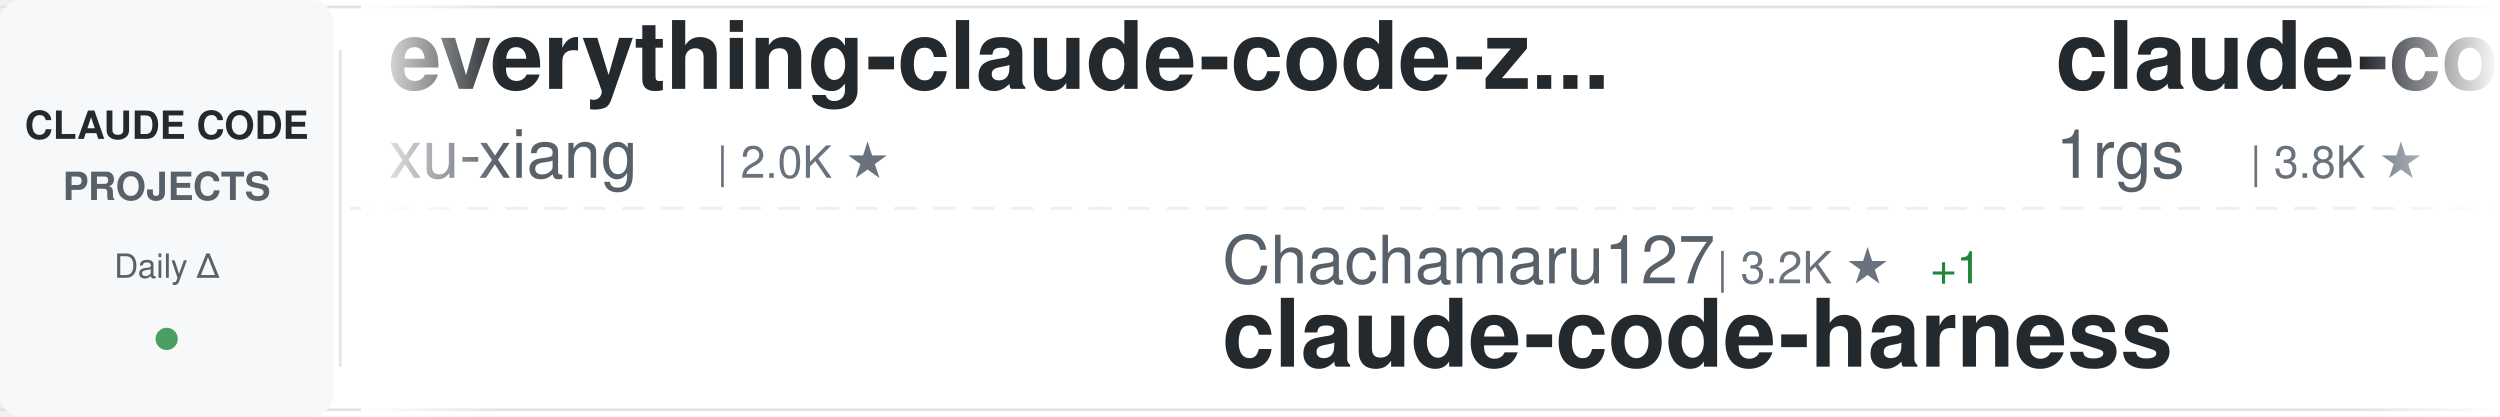
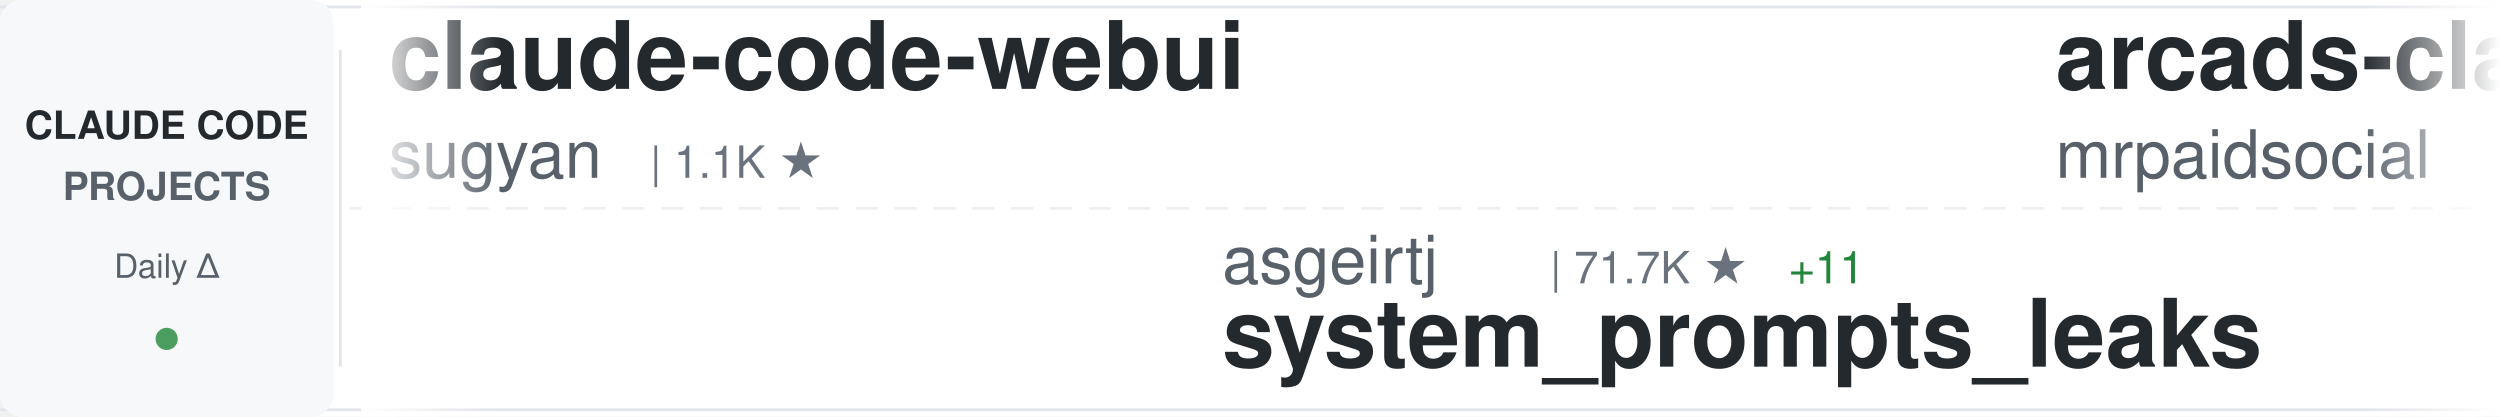
<svg xmlns="http://www.w3.org/2000/svg" width="900" height="150">
  <defs>
    <linearGradient id="awesomeLeftFade" x1="0%" y1="0%" x2="100%" y2="0%">
      <stop offset="0%" style="stop-color:#ffffff;stop-opacity:1" />
      <stop offset="100%" style="stop-color:#ffffff;stop-opacity:0" />
    </linearGradient>
    <linearGradient id="awesomeRightFade" x1="0%" y1="0%" x2="100%" y2="0%">
      <stop offset="0%" style="stop-color:#ffffff;stop-opacity:0" />
      <stop offset="100%" style="stop-color:#ffffff;stop-opacity:1" />
    </linearGradient>
  </defs>
  <rect width="900" height="150" fill="#ffffff" rx="8" />
  <rect x="0" y="2" width="900" height="1" fill="#e1e4e8" />
  <rect x="0" y="147" width="900" height="1" fill="#e1e4e8" />
  <line x1="0" y1="75" x2="900" y2="75" stroke="#e1e4e8" stroke-width="1" stroke-dasharray="8 6" opacity="0.6" />
  <rect x="0" y="0" width="120" height="150" fill="#f6f8fa" rx="8" />
  <text x="60" y="50" font-family="-apple-system, BlinkMacSystemFont, 'Segoe UI', Helvetica, Arial, sans-serif" font-size="14" font-weight="600" fill="#24292e" text-anchor="middle">CLAUDE CODE</text>
  <text x="60" y="72" font-family="-apple-system, BlinkMacSystemFont, 'Segoe UI', Helvetica, Arial, sans-serif" font-size="14" font-weight="600" fill="#586069" text-anchor="middle">PROJECTS</text>
  <text x="60" y="100" font-family="-apple-system, BlinkMacSystemFont, 'Segoe UI', Helvetica, Arial, sans-serif" font-size="12" font-weight="500" fill="#586069" text-anchor="middle">Daily Δ</text>
  <circle cx="60" cy="122" r="4" fill="#22863a" opacity="0.8" />
  <rect x="122" y="18" width="1" height="114" fill="#e1e4e8" />
  <clipPath id="awesomeTickerClip">
    <rect x="130" y="0" width="770" height="150" />
  </clipPath>
  <g clip-path="url(#awesomeTickerClip)">
    <g id="awesomeTickerItems">
      <animateTransform attributeName="transform" attributeType="XML" type="translate" from="0 0" to="-3000 0" dur="54s" repeatCount="indefinite" />
      <g transform="translate(0, 0)">
-         <text x="140" y="32" font-family="-apple-system, BlinkMacSystemFont, 'Segoe UI', Helvetica, Arial, sans-serif" font-size="34" font-weight="600" fill="#24292e">everything-claude-code-z...</text>
-         <text x="140" y="64" font-family="-apple-system, BlinkMacSystemFont, 'Segoe UI', Helvetica, Arial, sans-serif" font-size="24" font-weight="400" fill="#586069">xu-xiang</text>
-         <text x="258" y="64" font-family="-apple-system, BlinkMacSystemFont, 'Segoe UI', Helvetica, Arial, sans-serif" font-size="16" font-weight="500" fill="#6a737d">| 2.0K ★</text>
+         <text x="140" y="32" font-family="-apple-system, BlinkMacSystemFont, 'Segoe UI', Helvetica, Arial, sans-serif" font-size="34" font-weight="600" fill="#24292e">claude-code-webui</text>
+         <text x="140" y="64" font-family="-apple-system, BlinkMacSystemFont, 'Segoe UI', Helvetica, Arial, sans-serif" font-size="24" font-weight="400" fill="#586069">sugyan</text>
+         <text x="234" y="64" font-family="-apple-system, BlinkMacSystemFont, 'Segoe UI', Helvetica, Arial, sans-serif" font-size="16" font-weight="500" fill="#6a737d">| 1.1K ★</text>
      </g>
      <g transform="translate(300, 0)">
-         <text x="140" y="102" font-family="-apple-system, BlinkMacSystemFont, 'Segoe UI', Helvetica, Arial, sans-serif" font-size="24" font-weight="400" fill="#586069">Chachamaru127</text>
-         <text x="318" y="102" font-family="-apple-system, BlinkMacSystemFont, 'Segoe UI', Helvetica, Arial, sans-serif" font-size="16" font-weight="500" fill="#6a737d">| 3.2K ★</text>
-         <text x="395" y="102" font-family="-apple-system, BlinkMacSystemFont, 'Segoe UI', Helvetica, Arial, sans-serif" font-size="16" font-weight="500" fill="#22863a"> +1</text>
-         <text x="140" y="132" font-family="-apple-system, BlinkMacSystemFont, 'Segoe UI', Helvetica, Arial, sans-serif" font-size="34" font-weight="600" fill="#24292e">claude-code-harness</text>
+         <text x="140" y="102" font-family="-apple-system, BlinkMacSystemFont, 'Segoe UI', Helvetica, Arial, sans-serif" font-size="24" font-weight="400" fill="#586069">asgeirtj</text>
+         <text x="258" y="102" font-family="-apple-system, BlinkMacSystemFont, 'Segoe UI', Helvetica, Arial, sans-serif" font-size="16" font-weight="500" fill="#6a737d">| 71.7K ★</text>
+         <text x="344" y="102" font-family="-apple-system, BlinkMacSystemFont, 'Segoe UI', Helvetica, Arial, sans-serif" font-size="16" font-weight="500" fill="#22863a"> +11</text>
+         <text x="140" y="132" font-family="-apple-system, BlinkMacSystemFont, 'Segoe UI', Helvetica, Arial, sans-serif" font-size="34" font-weight="600" fill="#24292e">system_prompts_leaks</text>
      </g>
      <g transform="translate(600, 0)">
-         <text x="140" y="32" font-family="-apple-system, BlinkMacSystemFont, 'Segoe UI', Helvetica, Arial, sans-serif" font-size="34" font-weight="600" fill="#24292e">claude-code-proxy</text>
-         <text x="140" y="64" font-family="-apple-system, BlinkMacSystemFont, 'Segoe UI', Helvetica, Arial, sans-serif" font-size="24" font-weight="400" fill="#586069">1rgs</text>
-         <text x="210" y="64" font-family="-apple-system, BlinkMacSystemFont, 'Segoe UI', Helvetica, Arial, sans-serif" font-size="16" font-weight="500" fill="#6a737d">| 3.8K ★</text>
+         <text x="140" y="32" font-family="-apple-system, BlinkMacSystemFont, 'Segoe UI', Helvetica, Arial, sans-serif" font-size="34" font-weight="600" fill="#24292e">arcads-claude-code-mrpai...</text>
+         <text x="140" y="64" font-family="-apple-system, BlinkMacSystemFont, 'Segoe UI', Helvetica, Arial, sans-serif" font-size="24" font-weight="400" fill="#586069">mrpaidsocial</text>
+         <text x="306" y="64" font-family="-apple-system, BlinkMacSystemFont, 'Segoe UI', Helvetica, Arial, sans-serif" font-size="16" font-weight="500" fill="#6a737d">| 1.7K ★</text>
      </g>
      <g transform="translate(900, 0)">
-         <text x="140" y="102" font-family="-apple-system, BlinkMacSystemFont, 'Segoe UI', Helvetica, Arial, sans-serif" font-size="24" font-weight="400" fill="#586069">anthropics</text>
-         <text x="282" y="102" font-family="-apple-system, BlinkMacSystemFont, 'Segoe UI', Helvetica, Arial, sans-serif" font-size="16" font-weight="500" fill="#6a737d">| 7.0K ★</text>
-         <text x="359" y="102" font-family="-apple-system, BlinkMacSystemFont, 'Segoe UI', Helvetica, Arial, sans-serif" font-size="16" font-weight="500" fill="#22863a"> +1</text>
-         <text x="140" y="132" font-family="-apple-system, BlinkMacSystemFont, 'Segoe UI', Helvetica, Arial, sans-serif" font-size="34" font-weight="600" fill="#24292e">claude-code-security-rev...</text>
+         <text x="140" y="102" font-family="-apple-system, BlinkMacSystemFont, 'Segoe UI', Helvetica, Arial, sans-serif" font-size="24" font-weight="400" fill="#586069">huangjia2019</text>
+         <text x="306" y="102" font-family="-apple-system, BlinkMacSystemFont, 'Segoe UI', Helvetica, Arial, sans-serif" font-size="16" font-weight="500" fill="#6a737d">| 1.2K ★</text>
+         <text x="140" y="132" font-family="-apple-system, BlinkMacSystemFont, 'Segoe UI', Helvetica, Arial, sans-serif" font-size="34" font-weight="600" fill="#24292e">claude-code-engineering</text>
      </g>
      <g transform="translate(1200, 0)">
-         <text x="140" y="32" font-family="-apple-system, BlinkMacSystemFont, 'Segoe UI', Helvetica, Arial, sans-serif" font-size="34" font-weight="600" fill="#24292e">claude-code-source</text>
-         <text x="140" y="64" font-family="-apple-system, BlinkMacSystemFont, 'Segoe UI', Helvetica, Arial, sans-serif" font-size="24" font-weight="400" fill="#586069">hangsman</text>
-         <text x="258" y="64" font-family="-apple-system, BlinkMacSystemFont, 'Segoe UI', Helvetica, Arial, sans-serif" font-size="16" font-weight="500" fill="#6a737d">| 799 ★</text>
+         <text x="140" y="32" font-family="-apple-system, BlinkMacSystemFont, 'Segoe UI', Helvetica, Arial, sans-serif" font-size="34" font-weight="600" fill="#24292e">Claude-Code</text>
+         <text x="140" y="64" font-family="-apple-system, BlinkMacSystemFont, 'Segoe UI', Helvetica, Arial, sans-serif" font-size="24" font-weight="400" fill="#586069">pengchengneo</text>
+         <text x="306" y="64" font-family="-apple-system, BlinkMacSystemFont, 'Segoe UI', Helvetica, Arial, sans-serif" font-size="16" font-weight="500" fill="#6a737d">| 1.8K ★</text>
      </g>
      <g transform="translate(1500, 0)">
-         <text x="140" y="102" font-family="-apple-system, BlinkMacSystemFont, 'Segoe UI', Helvetica, Arial, sans-serif" font-size="24" font-weight="400" fill="#586069">Alishahryar1</text>
-         <text x="306" y="102" font-family="-apple-system, BlinkMacSystemFont, 'Segoe UI', Helvetica, Arial, sans-serif" font-size="16" font-weight="500" fill="#6a737d">| 71.2K ★</text>
-         <text x="392" y="102" font-family="-apple-system, BlinkMacSystemFont, 'Segoe UI', Helvetica, Arial, sans-serif" font-size="16" font-weight="500" fill="#22863a"> +81</text>
-         <text x="140" y="132" font-family="-apple-system, BlinkMacSystemFont, 'Segoe UI', Helvetica, Arial, sans-serif" font-size="34" font-weight="600" fill="#24292e">free-claude-code</text>
+         <text x="140" y="102" font-family="-apple-system, BlinkMacSystemFont, 'Segoe UI', Helvetica, Arial, sans-serif" font-size="24" font-weight="400" fill="#586069">WorldFlowAI</text>
+         <text x="294" y="102" font-family="-apple-system, BlinkMacSystemFont, 'Segoe UI', Helvetica, Arial, sans-serif" font-size="16" font-weight="500" fill="#6a737d">| 6.6K ★</text>
+         <text x="371" y="102" font-family="-apple-system, BlinkMacSystemFont, 'Segoe UI', Helvetica, Arial, sans-serif" font-size="16" font-weight="500" fill="#22863a"> +9</text>
+         <text x="140" y="132" font-family="-apple-system, BlinkMacSystemFont, 'Segoe UI', Helvetica, Arial, sans-serif" font-size="34" font-weight="600" fill="#24292e">everything-claude-code</text>
      </g>
      <g transform="translate(1800, 0)">
-         <text x="140" y="32" font-family="-apple-system, BlinkMacSystemFont, 'Segoe UI', Helvetica, Arial, sans-serif" font-size="34" font-weight="600" fill="#24292e">claude-coder</text>
-         <text x="140" y="64" font-family="-apple-system, BlinkMacSystemFont, 'Segoe UI', Helvetica, Arial, sans-serif" font-size="24" font-weight="400" fill="#586069">kodu-ai</text>
-         <text x="246" y="64" font-family="-apple-system, BlinkMacSystemFont, 'Segoe UI', Helvetica, Arial, sans-serif" font-size="16" font-weight="500" fill="#6a737d">| 5.2K ★</text>
+         <text x="140" y="32" font-family="-apple-system, BlinkMacSystemFont, 'Segoe UI', Helvetica, Arial, sans-serif" font-size="34" font-weight="600" fill="#24292e">claude-code-tudou</text>
+         <text x="140" y="64" font-family="-apple-system, BlinkMacSystemFont, 'Segoe UI', Helvetica, Arial, sans-serif" font-size="24" font-weight="400" fill="#586069">AICoderTudou</text>
+         <text x="306" y="64" font-family="-apple-system, BlinkMacSystemFont, 'Segoe UI', Helvetica, Arial, sans-serif" font-size="16" font-weight="500" fill="#6a737d">| 494 ★</text>
      </g>
      <g transform="translate(2100, 0)">
-         <text x="140" y="102" font-family="-apple-system, BlinkMacSystemFont, 'Segoe UI', Helvetica, Arial, sans-serif" font-size="24" font-weight="400" fill="#586069">davila7</text>
-         <text x="246" y="102" font-family="-apple-system, BlinkMacSystemFont, 'Segoe UI', Helvetica, Arial, sans-serif" font-size="16" font-weight="500" fill="#6a737d">| 33.9K ★</text>
-         <text x="332" y="102" font-family="-apple-system, BlinkMacSystemFont, 'Segoe UI', Helvetica, Arial, sans-serif" font-size="16" font-weight="500" fill="#22863a"> +3</text>
-         <text x="140" y="132" font-family="-apple-system, BlinkMacSystemFont, 'Segoe UI', Helvetica, Arial, sans-serif" font-size="34" font-weight="600" fill="#24292e">claude-code-templates</text>
+         <text x="140" y="102" font-family="-apple-system, BlinkMacSystemFont, 'Segoe UI', Helvetica, Arial, sans-serif" font-size="24" font-weight="400" fill="#586069">disler</text>
+         <text x="234" y="102" font-family="-apple-system, BlinkMacSystemFont, 'Segoe UI', Helvetica, Arial, sans-serif" font-size="16" font-weight="500" fill="#6a737d">| 1.7K ★</text>
+         <text x="140" y="132" font-family="-apple-system, BlinkMacSystemFont, 'Segoe UI', Helvetica, Arial, sans-serif" font-size="34" font-weight="600" fill="#24292e">pi-vs-claude-code</text>
      </g>
      <g transform="translate(2400, 0)">
-         <text x="140" y="32" font-family="-apple-system, BlinkMacSystemFont, 'Segoe UI', Helvetica, Arial, sans-serif" font-size="34" font-weight="600" fill="#24292e">awesome-claude-code-plug...</text>
-         <text x="140" y="64" font-family="-apple-system, BlinkMacSystemFont, 'Segoe UI', Helvetica, Arial, sans-serif" font-size="24" font-weight="400" fill="#586069">ccplugins</text>
-         <text x="270" y="64" font-family="-apple-system, BlinkMacSystemFont, 'Segoe UI', Helvetica, Arial, sans-serif" font-size="16" font-weight="500" fill="#6a737d">| 1.0K ★</text>
+         <text x="140" y="32" font-family="-apple-system, BlinkMacSystemFont, 'Segoe UI', Helvetica, Arial, sans-serif" font-size="34" font-weight="600" fill="#24292e">Claude-Code-Quest</text>
+         <text x="140" y="64" font-family="-apple-system, BlinkMacSystemFont, 'Segoe UI', Helvetica, Arial, sans-serif" font-size="24" font-weight="400" fill="#586069">wesammustafa</text>
+         <text x="306" y="64" font-family="-apple-system, BlinkMacSystemFont, 'Segoe UI', Helvetica, Arial, sans-serif" font-size="16" font-weight="500" fill="#6a737d">| 3.7K ★</text>
+         <text x="383" y="64" font-family="-apple-system, BlinkMacSystemFont, 'Segoe UI', Helvetica, Arial, sans-serif" font-size="16" font-weight="500" fill="#22863a"> +1</text>
      </g>
      <g transform="translate(2700, 0)">
-         <text x="140" y="102" font-family="-apple-system, BlinkMacSystemFont, 'Segoe UI', Helvetica, Arial, sans-serif" font-size="24" font-weight="400" fill="#586069">sugyan</text>
-         <text x="234" y="102" font-family="-apple-system, BlinkMacSystemFont, 'Segoe UI', Helvetica, Arial, sans-serif" font-size="16" font-weight="500" fill="#6a737d">| 1.1K ★</text>
-         <text x="140" y="132" font-family="-apple-system, BlinkMacSystemFont, 'Segoe UI', Helvetica, Arial, sans-serif" font-size="34" font-weight="600" fill="#24292e">claude-code-webui</text>
+         <text x="140" y="102" font-family="-apple-system, BlinkMacSystemFont, 'Segoe UI', Helvetica, Arial, sans-serif" font-size="24" font-weight="400" fill="#586069">darcyegb</text>
+         <text x="258" y="102" font-family="-apple-system, BlinkMacSystemFont, 'Segoe UI', Helvetica, Arial, sans-serif" font-size="16" font-weight="500" fill="#6a737d">| 782 ★</text>
+         <text x="140" y="132" font-family="-apple-system, BlinkMacSystemFont, 'Segoe UI', Helvetica, Arial, sans-serif" font-size="34" font-weight="600" fill="#24292e">ClaudeCodeAgents</text>
      </g>
      <g transform="translate(3000, 0)">
-         <text x="140" y="32" font-family="-apple-system, BlinkMacSystemFont, 'Segoe UI', Helvetica, Arial, sans-serif" font-size="34" font-weight="600" fill="#24292e">everything-claude-code-z...</text>
-         <text x="140" y="64" font-family="-apple-system, BlinkMacSystemFont, 'Segoe UI', Helvetica, Arial, sans-serif" font-size="24" font-weight="400" fill="#586069">xu-xiang</text>
-         <text x="258" y="64" font-family="-apple-system, BlinkMacSystemFont, 'Segoe UI', Helvetica, Arial, sans-serif" font-size="16" font-weight="500" fill="#6a737d">| 2.0K ★</text>
+         <text x="140" y="32" font-family="-apple-system, BlinkMacSystemFont, 'Segoe UI', Helvetica, Arial, sans-serif" font-size="34" font-weight="600" fill="#24292e">claude-code-webui</text>
+         <text x="140" y="64" font-family="-apple-system, BlinkMacSystemFont, 'Segoe UI', Helvetica, Arial, sans-serif" font-size="24" font-weight="400" fill="#586069">sugyan</text>
+         <text x="234" y="64" font-family="-apple-system, BlinkMacSystemFont, 'Segoe UI', Helvetica, Arial, sans-serif" font-size="16" font-weight="500" fill="#6a737d">| 1.1K ★</text>
      </g>
      <g transform="translate(3300, 0)">
-         <text x="140" y="102" font-family="-apple-system, BlinkMacSystemFont, 'Segoe UI', Helvetica, Arial, sans-serif" font-size="24" font-weight="400" fill="#586069">Chachamaru127</text>
-         <text x="318" y="102" font-family="-apple-system, BlinkMacSystemFont, 'Segoe UI', Helvetica, Arial, sans-serif" font-size="16" font-weight="500" fill="#6a737d">| 3.2K ★</text>
-         <text x="395" y="102" font-family="-apple-system, BlinkMacSystemFont, 'Segoe UI', Helvetica, Arial, sans-serif" font-size="16" font-weight="500" fill="#22863a"> +1</text>
-         <text x="140" y="132" font-family="-apple-system, BlinkMacSystemFont, 'Segoe UI', Helvetica, Arial, sans-serif" font-size="34" font-weight="600" fill="#24292e">claude-code-harness</text>
+         <text x="140" y="102" font-family="-apple-system, BlinkMacSystemFont, 'Segoe UI', Helvetica, Arial, sans-serif" font-size="24" font-weight="400" fill="#586069">asgeirtj</text>
+         <text x="258" y="102" font-family="-apple-system, BlinkMacSystemFont, 'Segoe UI', Helvetica, Arial, sans-serif" font-size="16" font-weight="500" fill="#6a737d">| 71.7K ★</text>
+         <text x="344" y="102" font-family="-apple-system, BlinkMacSystemFont, 'Segoe UI', Helvetica, Arial, sans-serif" font-size="16" font-weight="500" fill="#22863a"> +11</text>
+         <text x="140" y="132" font-family="-apple-system, BlinkMacSystemFont, 'Segoe UI', Helvetica, Arial, sans-serif" font-size="34" font-weight="600" fill="#24292e">system_prompts_leaks</text>
      </g>
      <g transform="translate(3600, 0)">
-         <text x="140" y="32" font-family="-apple-system, BlinkMacSystemFont, 'Segoe UI', Helvetica, Arial, sans-serif" font-size="34" font-weight="600" fill="#24292e">claude-code-proxy</text>
-         <text x="140" y="64" font-family="-apple-system, BlinkMacSystemFont, 'Segoe UI', Helvetica, Arial, sans-serif" font-size="24" font-weight="400" fill="#586069">1rgs</text>
-         <text x="210" y="64" font-family="-apple-system, BlinkMacSystemFont, 'Segoe UI', Helvetica, Arial, sans-serif" font-size="16" font-weight="500" fill="#6a737d">| 3.8K ★</text>
+         <text x="140" y="32" font-family="-apple-system, BlinkMacSystemFont, 'Segoe UI', Helvetica, Arial, sans-serif" font-size="34" font-weight="600" fill="#24292e">arcads-claude-code-mrpai...</text>
+         <text x="140" y="64" font-family="-apple-system, BlinkMacSystemFont, 'Segoe UI', Helvetica, Arial, sans-serif" font-size="24" font-weight="400" fill="#586069">mrpaidsocial</text>
+         <text x="306" y="64" font-family="-apple-system, BlinkMacSystemFont, 'Segoe UI', Helvetica, Arial, sans-serif" font-size="16" font-weight="500" fill="#6a737d">| 1.7K ★</text>
      </g>
      <g transform="translate(3900, 0)">
-         <text x="140" y="102" font-family="-apple-system, BlinkMacSystemFont, 'Segoe UI', Helvetica, Arial, sans-serif" font-size="24" font-weight="400" fill="#586069">anthropics</text>
-         <text x="282" y="102" font-family="-apple-system, BlinkMacSystemFont, 'Segoe UI', Helvetica, Arial, sans-serif" font-size="16" font-weight="500" fill="#6a737d">| 7.0K ★</text>
-         <text x="359" y="102" font-family="-apple-system, BlinkMacSystemFont, 'Segoe UI', Helvetica, Arial, sans-serif" font-size="16" font-weight="500" fill="#22863a"> +1</text>
-         <text x="140" y="132" font-family="-apple-system, BlinkMacSystemFont, 'Segoe UI', Helvetica, Arial, sans-serif" font-size="34" font-weight="600" fill="#24292e">claude-code-security-rev...</text>
+         <text x="140" y="102" font-family="-apple-system, BlinkMacSystemFont, 'Segoe UI', Helvetica, Arial, sans-serif" font-size="24" font-weight="400" fill="#586069">huangjia2019</text>
+         <text x="306" y="102" font-family="-apple-system, BlinkMacSystemFont, 'Segoe UI', Helvetica, Arial, sans-serif" font-size="16" font-weight="500" fill="#6a737d">| 1.2K ★</text>
+         <text x="140" y="132" font-family="-apple-system, BlinkMacSystemFont, 'Segoe UI', Helvetica, Arial, sans-serif" font-size="34" font-weight="600" fill="#24292e">claude-code-engineering</text>
      </g>
    </g>
  </g>
  <rect x="130" y="0" width="50" height="150" fill="url(#awesomeLeftFade)" />
  <rect x="850" y="0" width="50" height="150" fill="url(#awesomeRightFade)" />
</svg>
